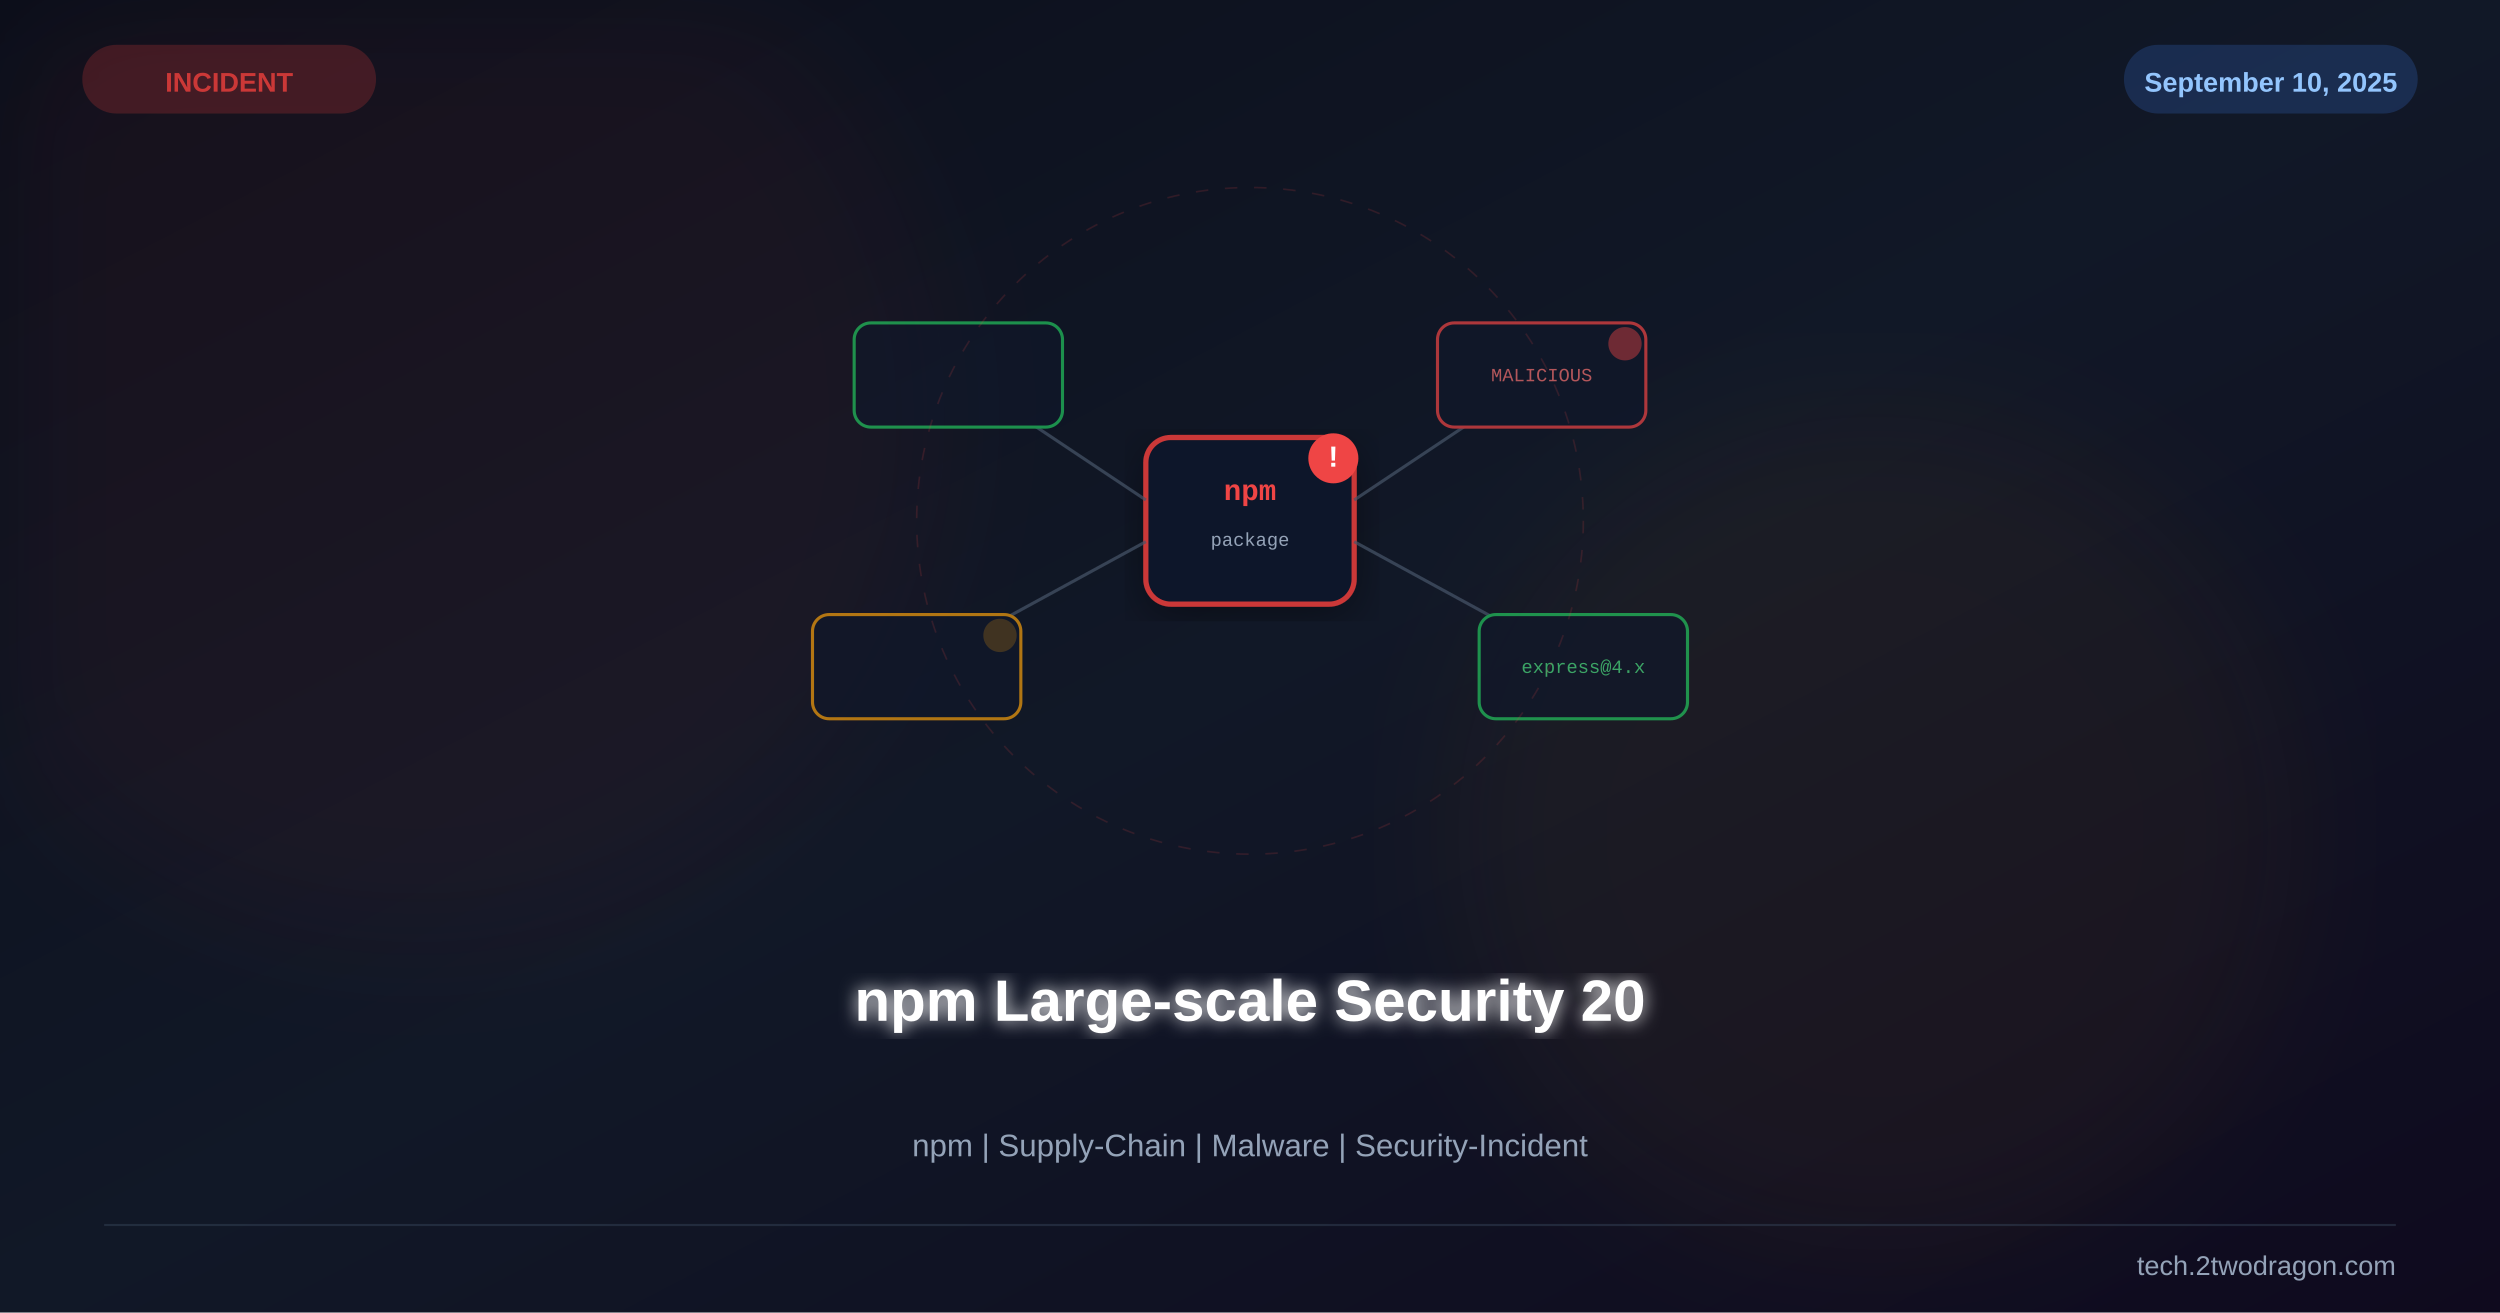
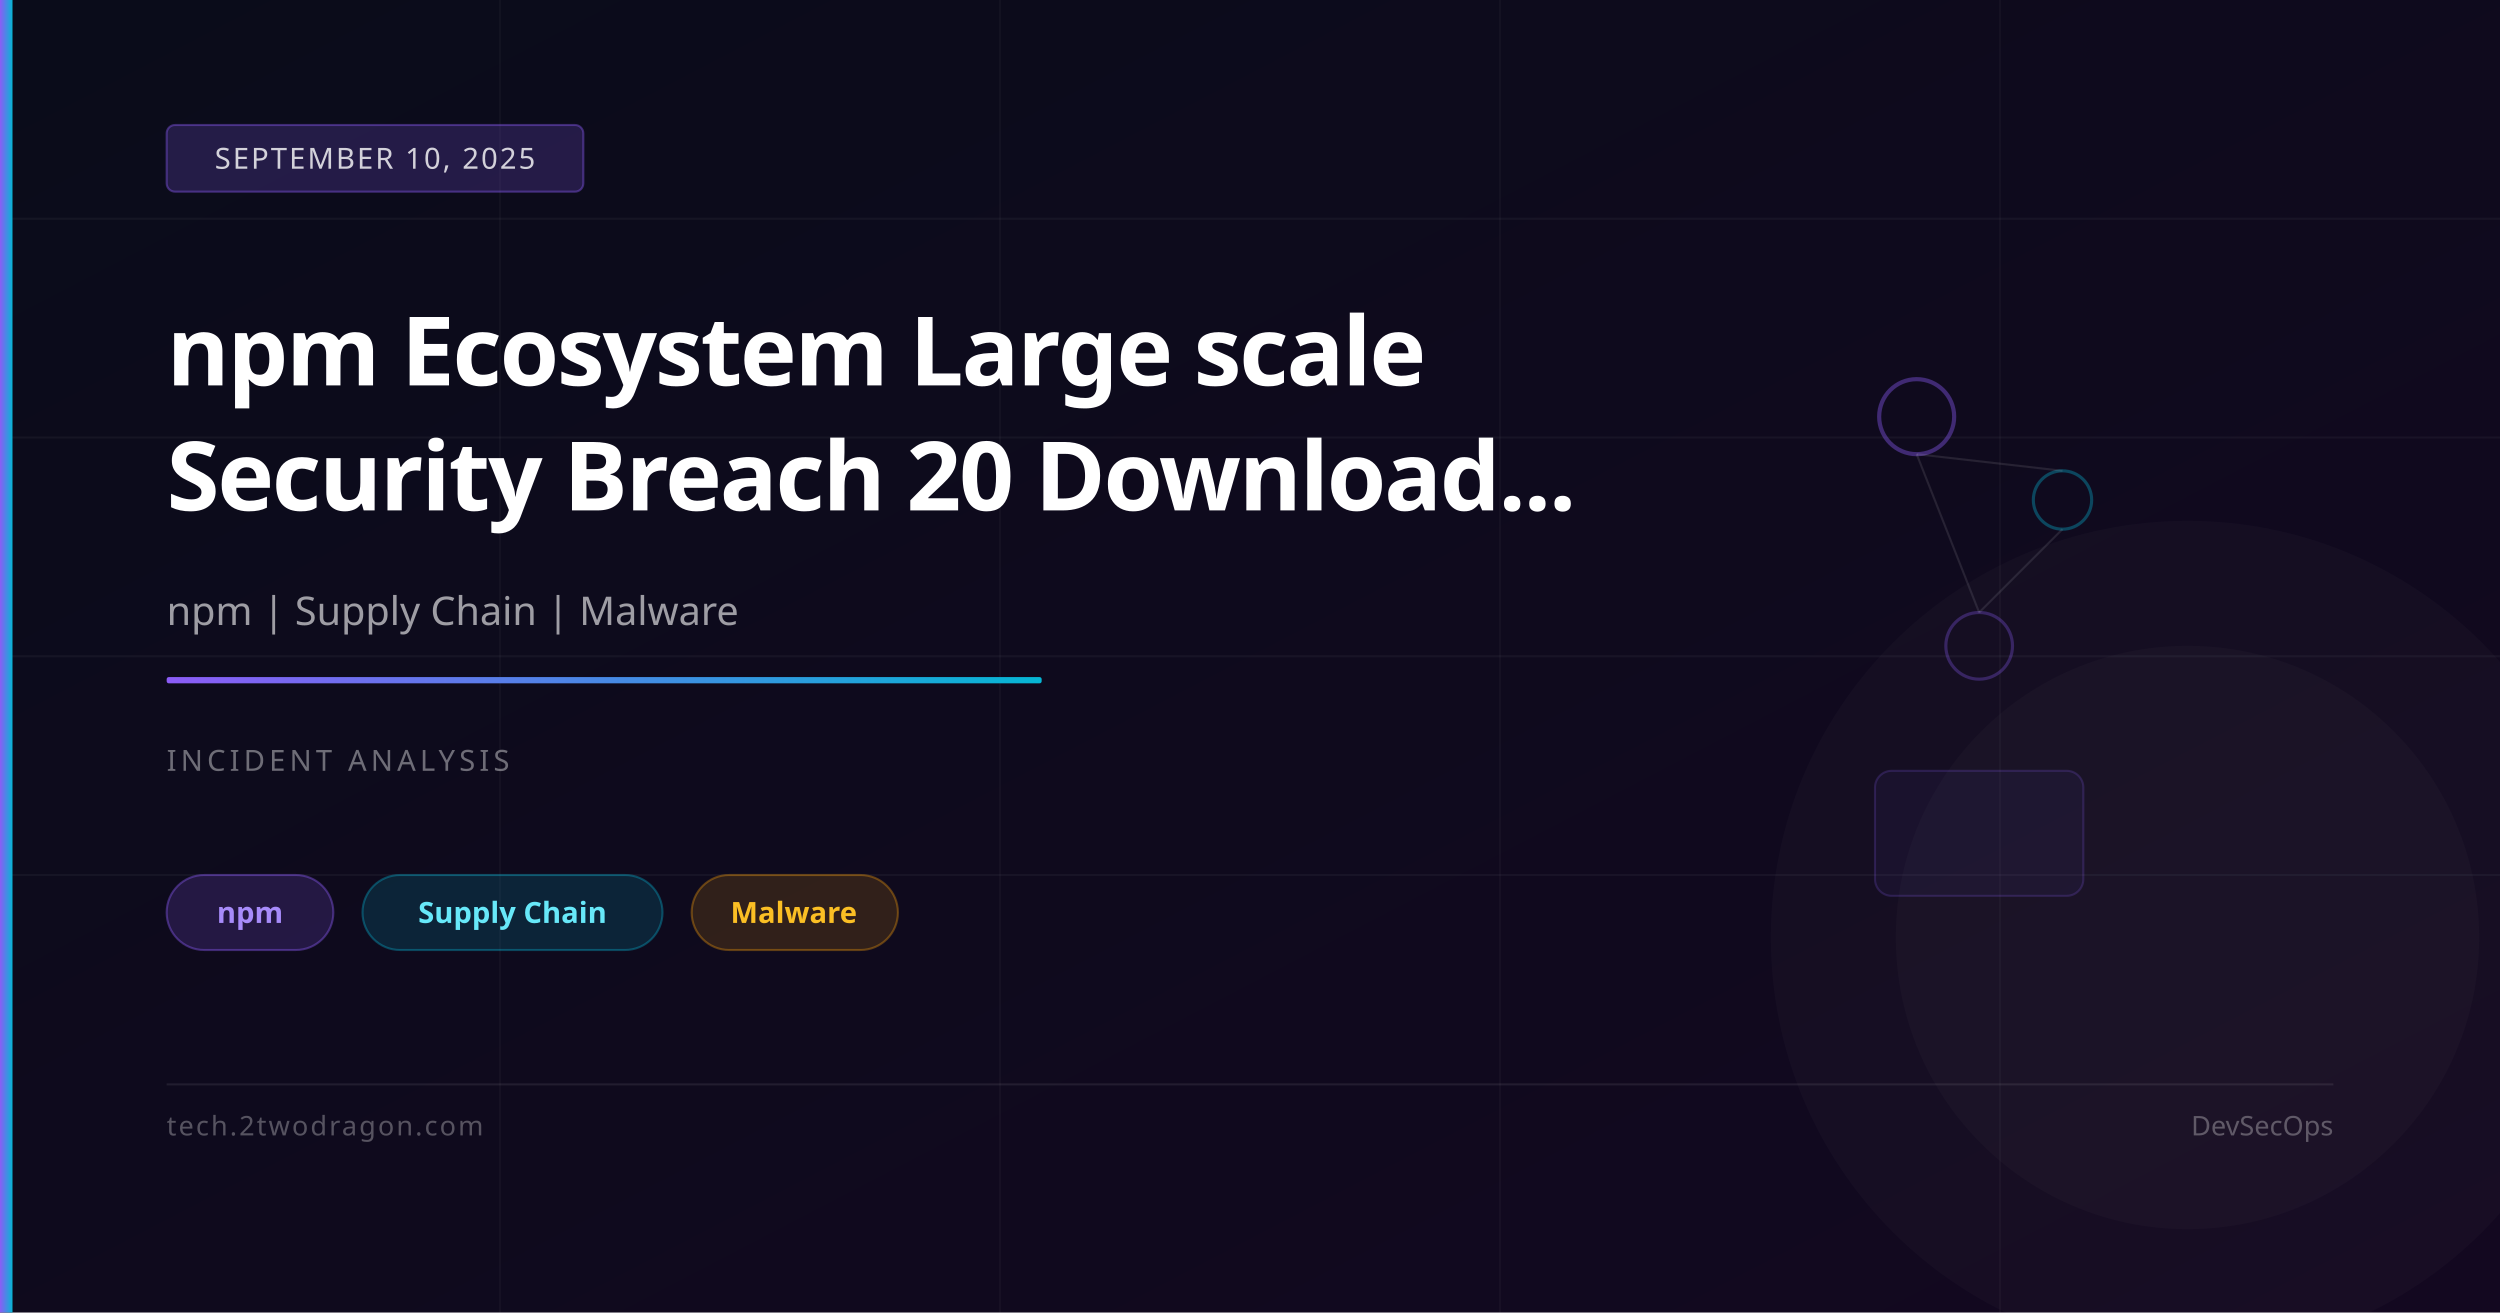
<svg xmlns="http://www.w3.org/2000/svg" viewBox="0 0 1200 630" width="1200" height="630">
  <defs>
    <linearGradient id="bg" x1="0%" y1="0%" x2="100%" y2="100%">
-       <stop offset="0%" stop-color="#0b0e1a" />
-       <stop offset="50%" stop-color="#111827" />
-       <stop offset="100%" stop-color="#0f0a1e" />
+       <stop offset="0%" stop-color="#0a0c1a" />
+       <stop offset="100%" stop-color="#130820" />
    </linearGradient>
-     <linearGradient id="accent" x1="0%" y1="0%" x2="100%" y2="100%">
-       <stop offset="0%" stop-color="#cb3837" />
-       <stop offset="100%" stop-color="#f59e0b" />
+     <linearGradient id="accent" x1="0%" y1="0%" x2="100%" y2="0%">
+       <stop offset="0%" stop-color="#8b5cf6" />
+       <stop offset="100%" stop-color="#06b6d4" />
    </linearGradient>
-     <filter id="glow">
-       <feGaussianBlur stdDeviation="4" result="b" />
-       <feMerge>
-         <feMergeNode in="b" />
-         <feMergeNode in="SourceGraphic" />
-       </feMerge>
-     </filter>
-     <filter id="sg">
-       <feGaussianBlur stdDeviation="30" />
-     </filter>
-     <filter id="shadow">
-       <feDropShadow dx="0" dy="6" stdDeviation="12" flood-color="#000" flood-opacity="0.4" />
-     </filter>
  </defs>
  <rect width="1200" height="630" fill="url(#bg)" />
-   <circle cx="200" cy="200" r="250" fill="#cb3837" opacity="0.06" filter="url(#sg)" />
-   <circle cx="900" cy="400" r="200" fill="#f59e0b" opacity="0.05" filter="url(#sg)" />
-   <g transform="translate(600,250)">
-     <g filter="url(#shadow)">
-       <rect x="-50" y="-40" width="100" height="80" rx="12" fill="#0f172a" stroke="#cb3837" stroke-width="2.5" />
-       <text x="0" y="-10" font-family="Courier New" font-size="14" font-weight="bold" fill="#ef4444" text-anchor="middle">npm</text>
-       <text x="0" y="12" font-family="Courier New" font-size="9" fill="#94a3b8" text-anchor="middle">package</text>
-       <circle cx="40" cy="-30" r="12" fill="#ef4444" />
-       <text x="40" y="-26" font-family="Arial,sans-serif" font-size="14" font-weight="bold" fill="white" text-anchor="middle">!</text>
-     </g>
-     <g opacity="0.7">
-       <line x1="-50" y1="-10" x2="-140" y2="-70" stroke="#475569" stroke-width="1.5" />
-       <rect x="-190" y="-95" width="100" height="50" rx="8" fill="#0f172a" stroke="#22c55e" stroke-width="1.5" />
-       <line x1="-50" y1="10" x2="-160" y2="70" stroke="#475569" stroke-width="1.5" />
-       <rect x="-210" y="45" width="100" height="50" rx="8" fill="#0f172a" stroke="#f59e0b" stroke-width="1.5" />
-       <circle cx="-120" cy="55" r="8" fill="#f59e0b" opacity="0.3" />
-       <line x1="50" y1="-10" x2="140" y2="-70" stroke="#475569" stroke-width="1.5" />
-       <rect x="90" y="-95" width="100" height="50" rx="8" fill="#0f172a" stroke="#ef4444" stroke-width="1.5" />
-       <text x="140" y="-67" font-family="Courier New" font-size="9" fill="#f87171" text-anchor="middle">MALICIOUS</text>
-       <circle cx="180" cy="-85" r="8" fill="#ef4444" opacity="0.6" />
-       <line x1="50" y1="10" x2="160" y2="70" stroke="#475569" stroke-width="1.5" />
-       <rect x="110" y="45" width="100" height="50" rx="8" fill="#0f172a" stroke="#22c55e" stroke-width="1.5" />
-       <text x="160" y="73" font-family="Courier New" font-size="9" fill="#4ade80" text-anchor="middle">express@4.x</text>
-     </g>
-     <circle r="160" fill="none" stroke="#ef4444" stroke-width="0.8" opacity="0.15" stroke-dasharray="6,8" />
-   </g>
-   <text x="600" y="490" font-family="Arial,sans-serif" font-size="28" font-weight="bold" fill="white" text-anchor="middle" filter="url(#glow)">npm Large-scale Security 20</text>
-   <text x="600" y="555" font-family="Arial,sans-serif" font-size="15" fill="#94a3b8" text-anchor="middle">npm | Supply-Chain | Malware | Security-Incident</text>
-   <rect x="40" y="22" width="140" height="32" rx="16" fill="#cb3837" opacity="0.25" stroke="#cb3837" stroke-width="1" />
-   <text x="110" y="44" font-family="Arial,sans-serif" font-size="13" font-weight="bold" fill="#cb3837" text-anchor="middle">INCIDENT</text>
-   <rect x="1020" y="22" width="140" height="32" rx="16" fill="#3b82f6" opacity="0.2" stroke="#3b82f6" stroke-width="1" />
-   <text x="1090" y="44" font-family="Arial,sans-serif" font-size="13" font-weight="bold" fill="#93c5fd" text-anchor="middle">September 10, 2025</text>
-   <line x1="50" y1="588" x2="1150" y2="588" stroke="#334155" stroke-width="1" opacity="0.5" />
-   <text x="1150" y="612" font-family="Arial,sans-serif" font-size="13" fill="#94a3b8" text-anchor="end">tech.2twodragon.com</text>
+   <line x1="0" y1="105" x2="1200" y2="105" stroke="rgba(255,255,255,0.04)" stroke-width="1" />
+   <line x1="0" y1="210" x2="1200" y2="210" stroke="rgba(255,255,255,0.04)" stroke-width="1" />
+   <line x1="0" y1="315" x2="1200" y2="315" stroke="rgba(255,255,255,0.04)" stroke-width="1" />
+   <line x1="0" y1="420" x2="1200" y2="420" stroke="rgba(255,255,255,0.04)" stroke-width="1" />
+   <line x1="240" y1="0" x2="240" y2="630" stroke="rgba(255,255,255,0.03)" stroke-width="1" />
+   <line x1="480" y1="0" x2="480" y2="630" stroke="rgba(255,255,255,0.03)" stroke-width="1" />
+   <line x1="720" y1="0" x2="720" y2="630" stroke="rgba(255,255,255,0.03)" stroke-width="1" />
+   <line x1="960" y1="0" x2="960" y2="630" stroke="rgba(255,255,255,0.03)" stroke-width="1" />
+   <circle cx="920" cy="200" r="18" fill="none" stroke="rgba(139,92,246,0.4)" stroke-width="2" />
+   <circle cx="990" cy="240" r="14" fill="none" stroke="rgba(6,182,212,0.35)" stroke-width="1.5" />
+   <circle cx="950" cy="310" r="16" fill="none" stroke="rgba(139,92,246,0.3)" stroke-width="1.5" />
+   <line x1="920" y1="218" x2="990" y2="226" stroke="rgba(255,255,255,0.1)" stroke-width="1" />
+   <line x1="990" y1="254" x2="950" y2="294" stroke="rgba(255,255,255,0.1)" stroke-width="1" />
+   <line x1="950" y1="294" x2="920" y2="218" stroke="rgba(255,255,255,0.1)" stroke-width="1" />
+   <rect x="900" y="370" width="100" height="60" rx="8" fill="rgba(139,92,246,0.05)" stroke="rgba(139,92,246,0.2)" stroke-width="1" />
+   <circle cx="1050" cy="450" r="200" fill="rgba(255,255,255,0.02)" />
+   <circle cx="1050" cy="450" r="140" fill="rgba(255,255,255,0.02)" />
+   <rect x="0" y="0" width="6" height="630" fill="url(#accent)" />
+   <rect x="80" y="60" width="200" height="32" rx="4" fill="rgba(139,92,246,0.2)" stroke="rgba(139,92,246,0.4)" stroke-width="1" />
+   <text x="180" y="81" font-family="system-ui,sans-serif" font-size="14" fill="rgba(255,255,255,0.8)" text-anchor="middle" letter-spacing="1">SEPTEMBER 10, 2025</text>
+   <text x="80" y="185" font-family="system-ui,sans-serif" font-size="46" font-weight="700" fill="white" letter-spacing="-1">npm Ecosystem Large scale</text>
+   <text x="80" y="245" font-family="system-ui,sans-serif" font-size="46" font-weight="700" fill="white" letter-spacing="-1">Security Breach 20 Download...</text>
+   <text x="80" y="300" font-family="system-ui,sans-serif" font-size="19" fill="rgba(255,255,255,0.6)">npm | Supply Chain | Malware</text>
+   <rect x="80" y="325" width="420" height="3" rx="1" fill="url(#accent)" />
+   <text x="80" y="370" font-family="system-ui,sans-serif" font-size="14" fill="rgba(255,255,255,0.4)" letter-spacing="2">INCIDENT ANALYSIS</text>
+   <rect x="80" y="420" width="80" height="36" rx="18" fill="rgba(139,92,246,0.18)" stroke="rgba(139,92,246,0.4)" stroke-width="1" />
+   <text x="120" y="443" font-family="system-ui,sans-serif" font-size="14" fill="#a78bfa" text-anchor="middle" font-weight="600">npm</text>
+   <rect x="174" y="420" width="144" height="36" rx="18" fill="rgba(6,182,212,0.15)" stroke="rgba(6,182,212,0.35)" stroke-width="1" />
+   <text x="246" y="443" font-family="system-ui,sans-serif" font-size="14" fill="#67e8f9" text-anchor="middle" font-weight="600">Supply Chain</text>
+   <rect x="332" y="420" width="99" height="36" rx="18" fill="rgba(245,158,11,0.15)" stroke="rgba(245,158,11,0.35)" stroke-width="1" />
+   <text x="381" y="443" font-family="system-ui,sans-serif" font-size="14" fill="#fbbf24" text-anchor="middle" font-weight="600">Malware</text>
+   <rect x="80" y="520" width="1040" height="1" fill="rgba(255,255,255,0.08)" />
+   <text x="80" y="545" font-family="system-ui,sans-serif" font-size="13" fill="rgba(255,255,255,0.3)" letter-spacing="1">tech.2twodragon.com</text>
+   <text x="1120" y="545" font-family="system-ui,sans-serif" font-size="13" fill="rgba(255,255,255,0.3)" text-anchor="end">DevSecOps</text>
</svg>
